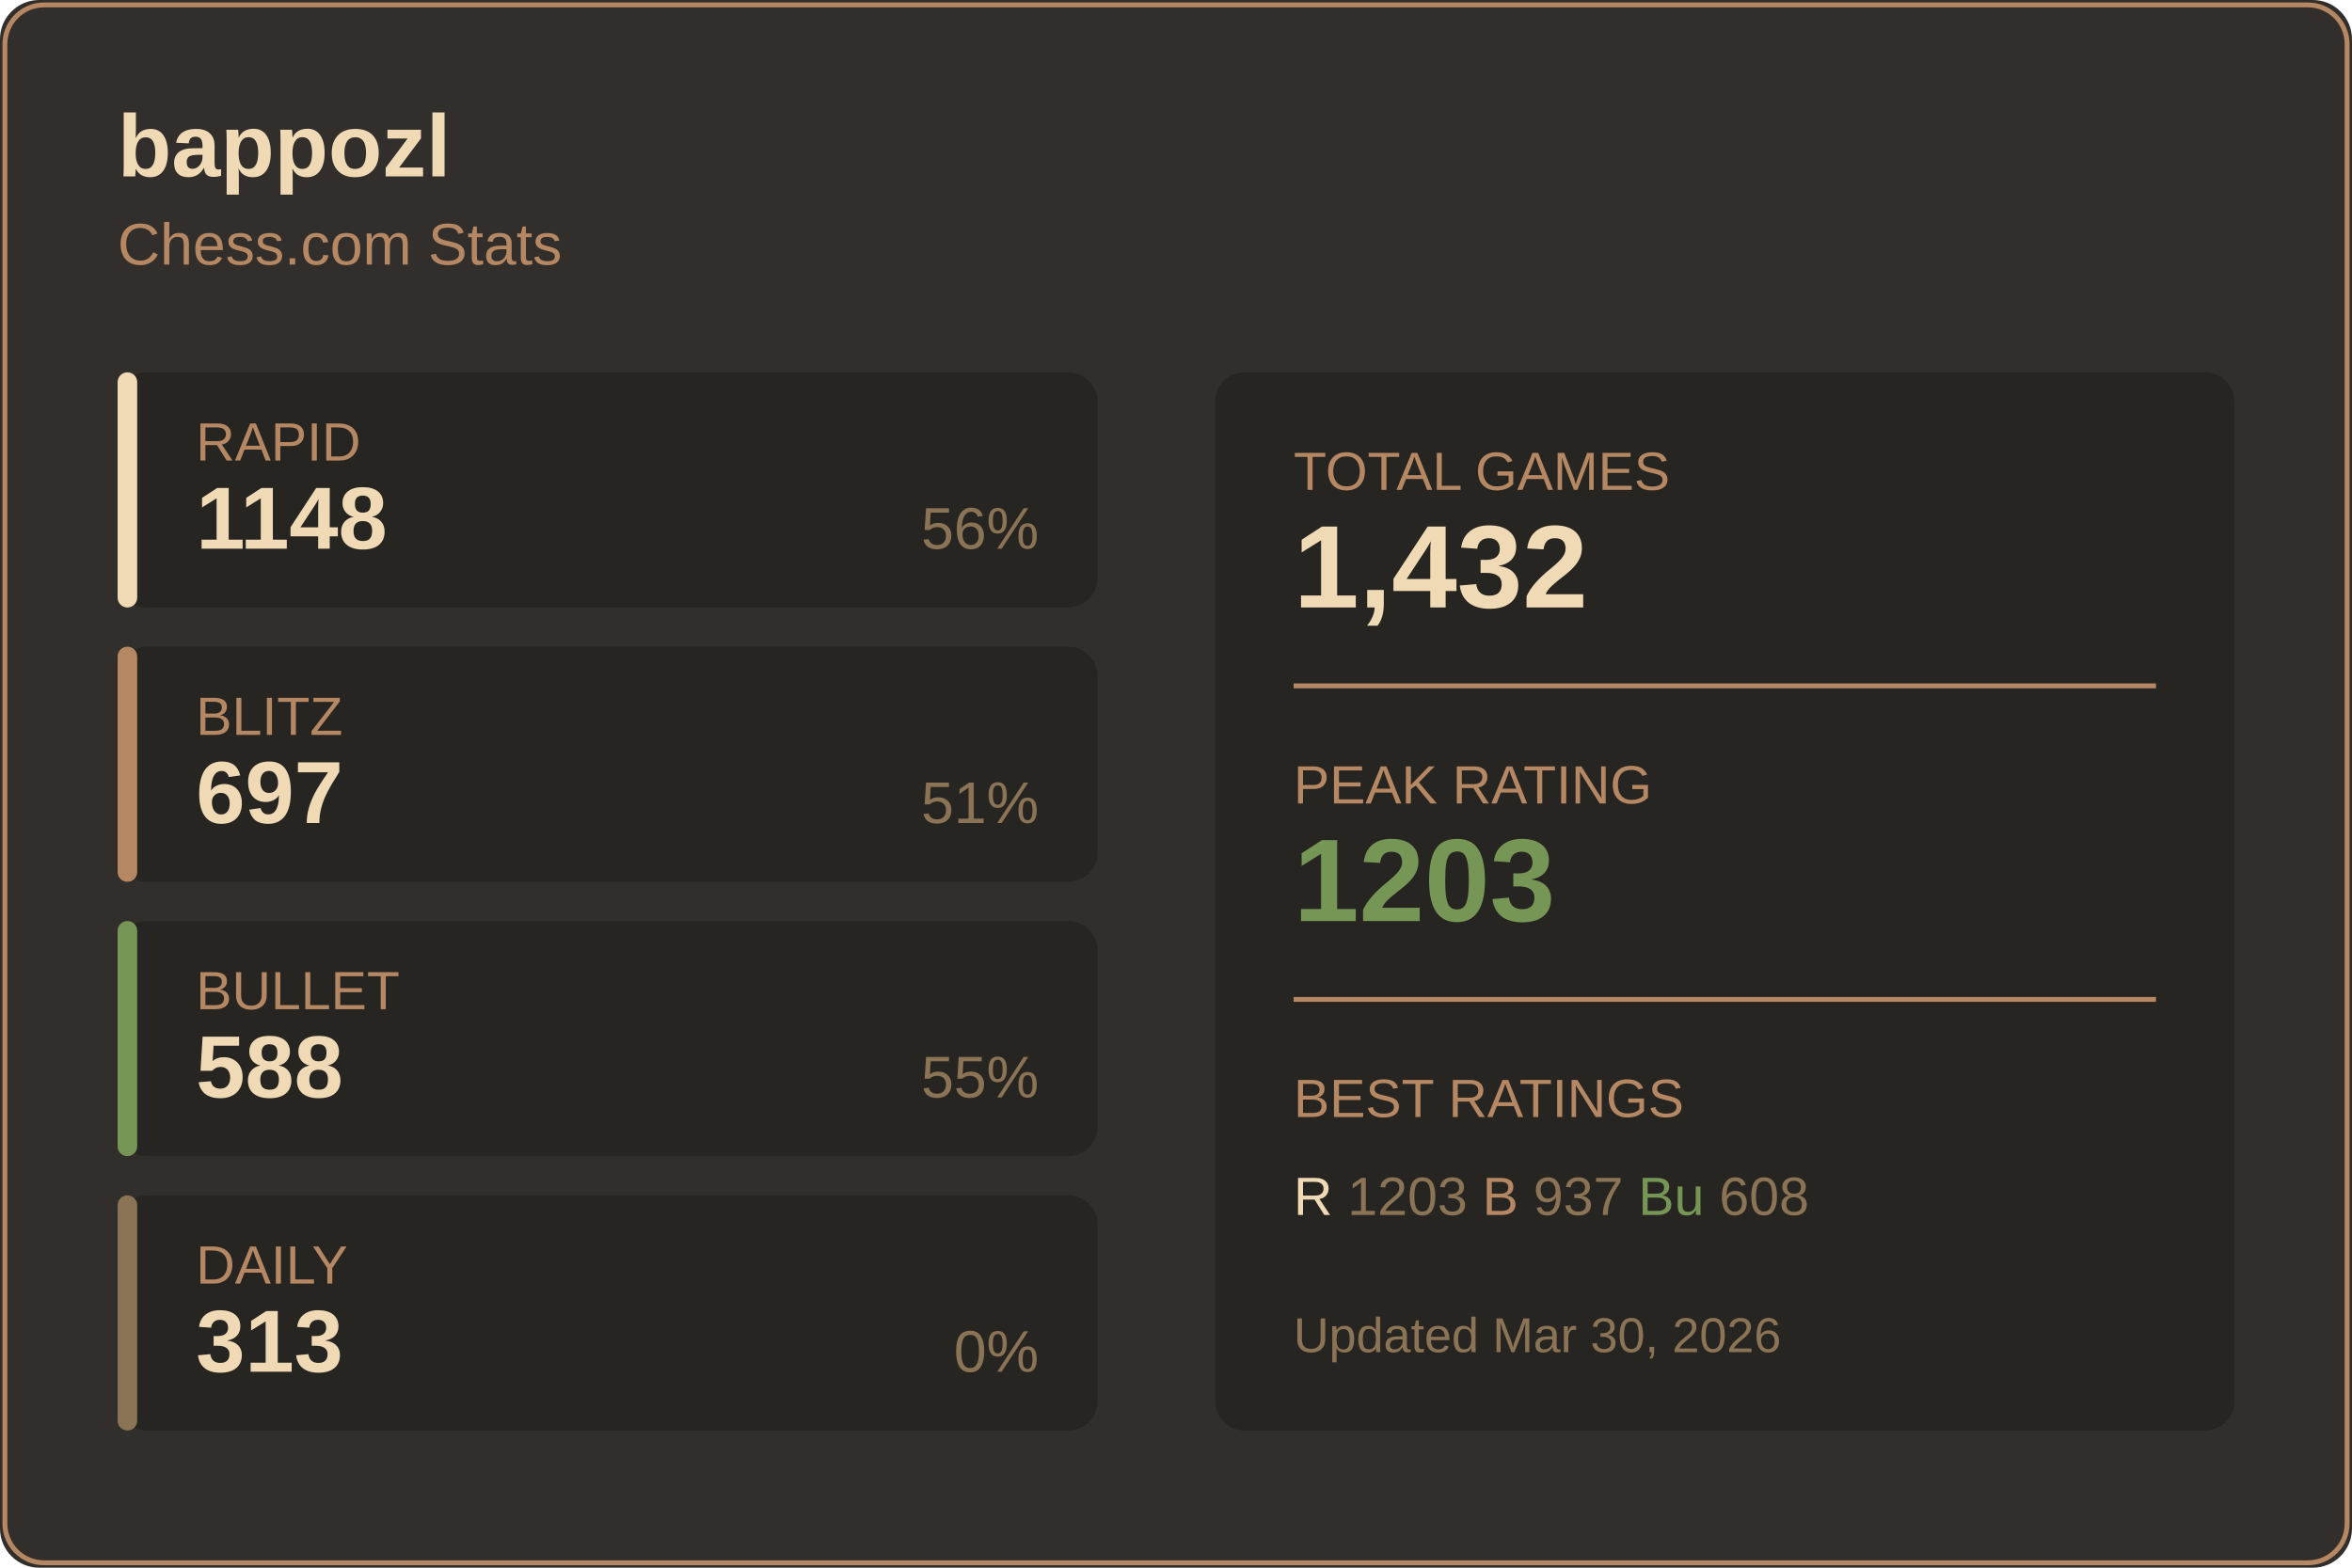
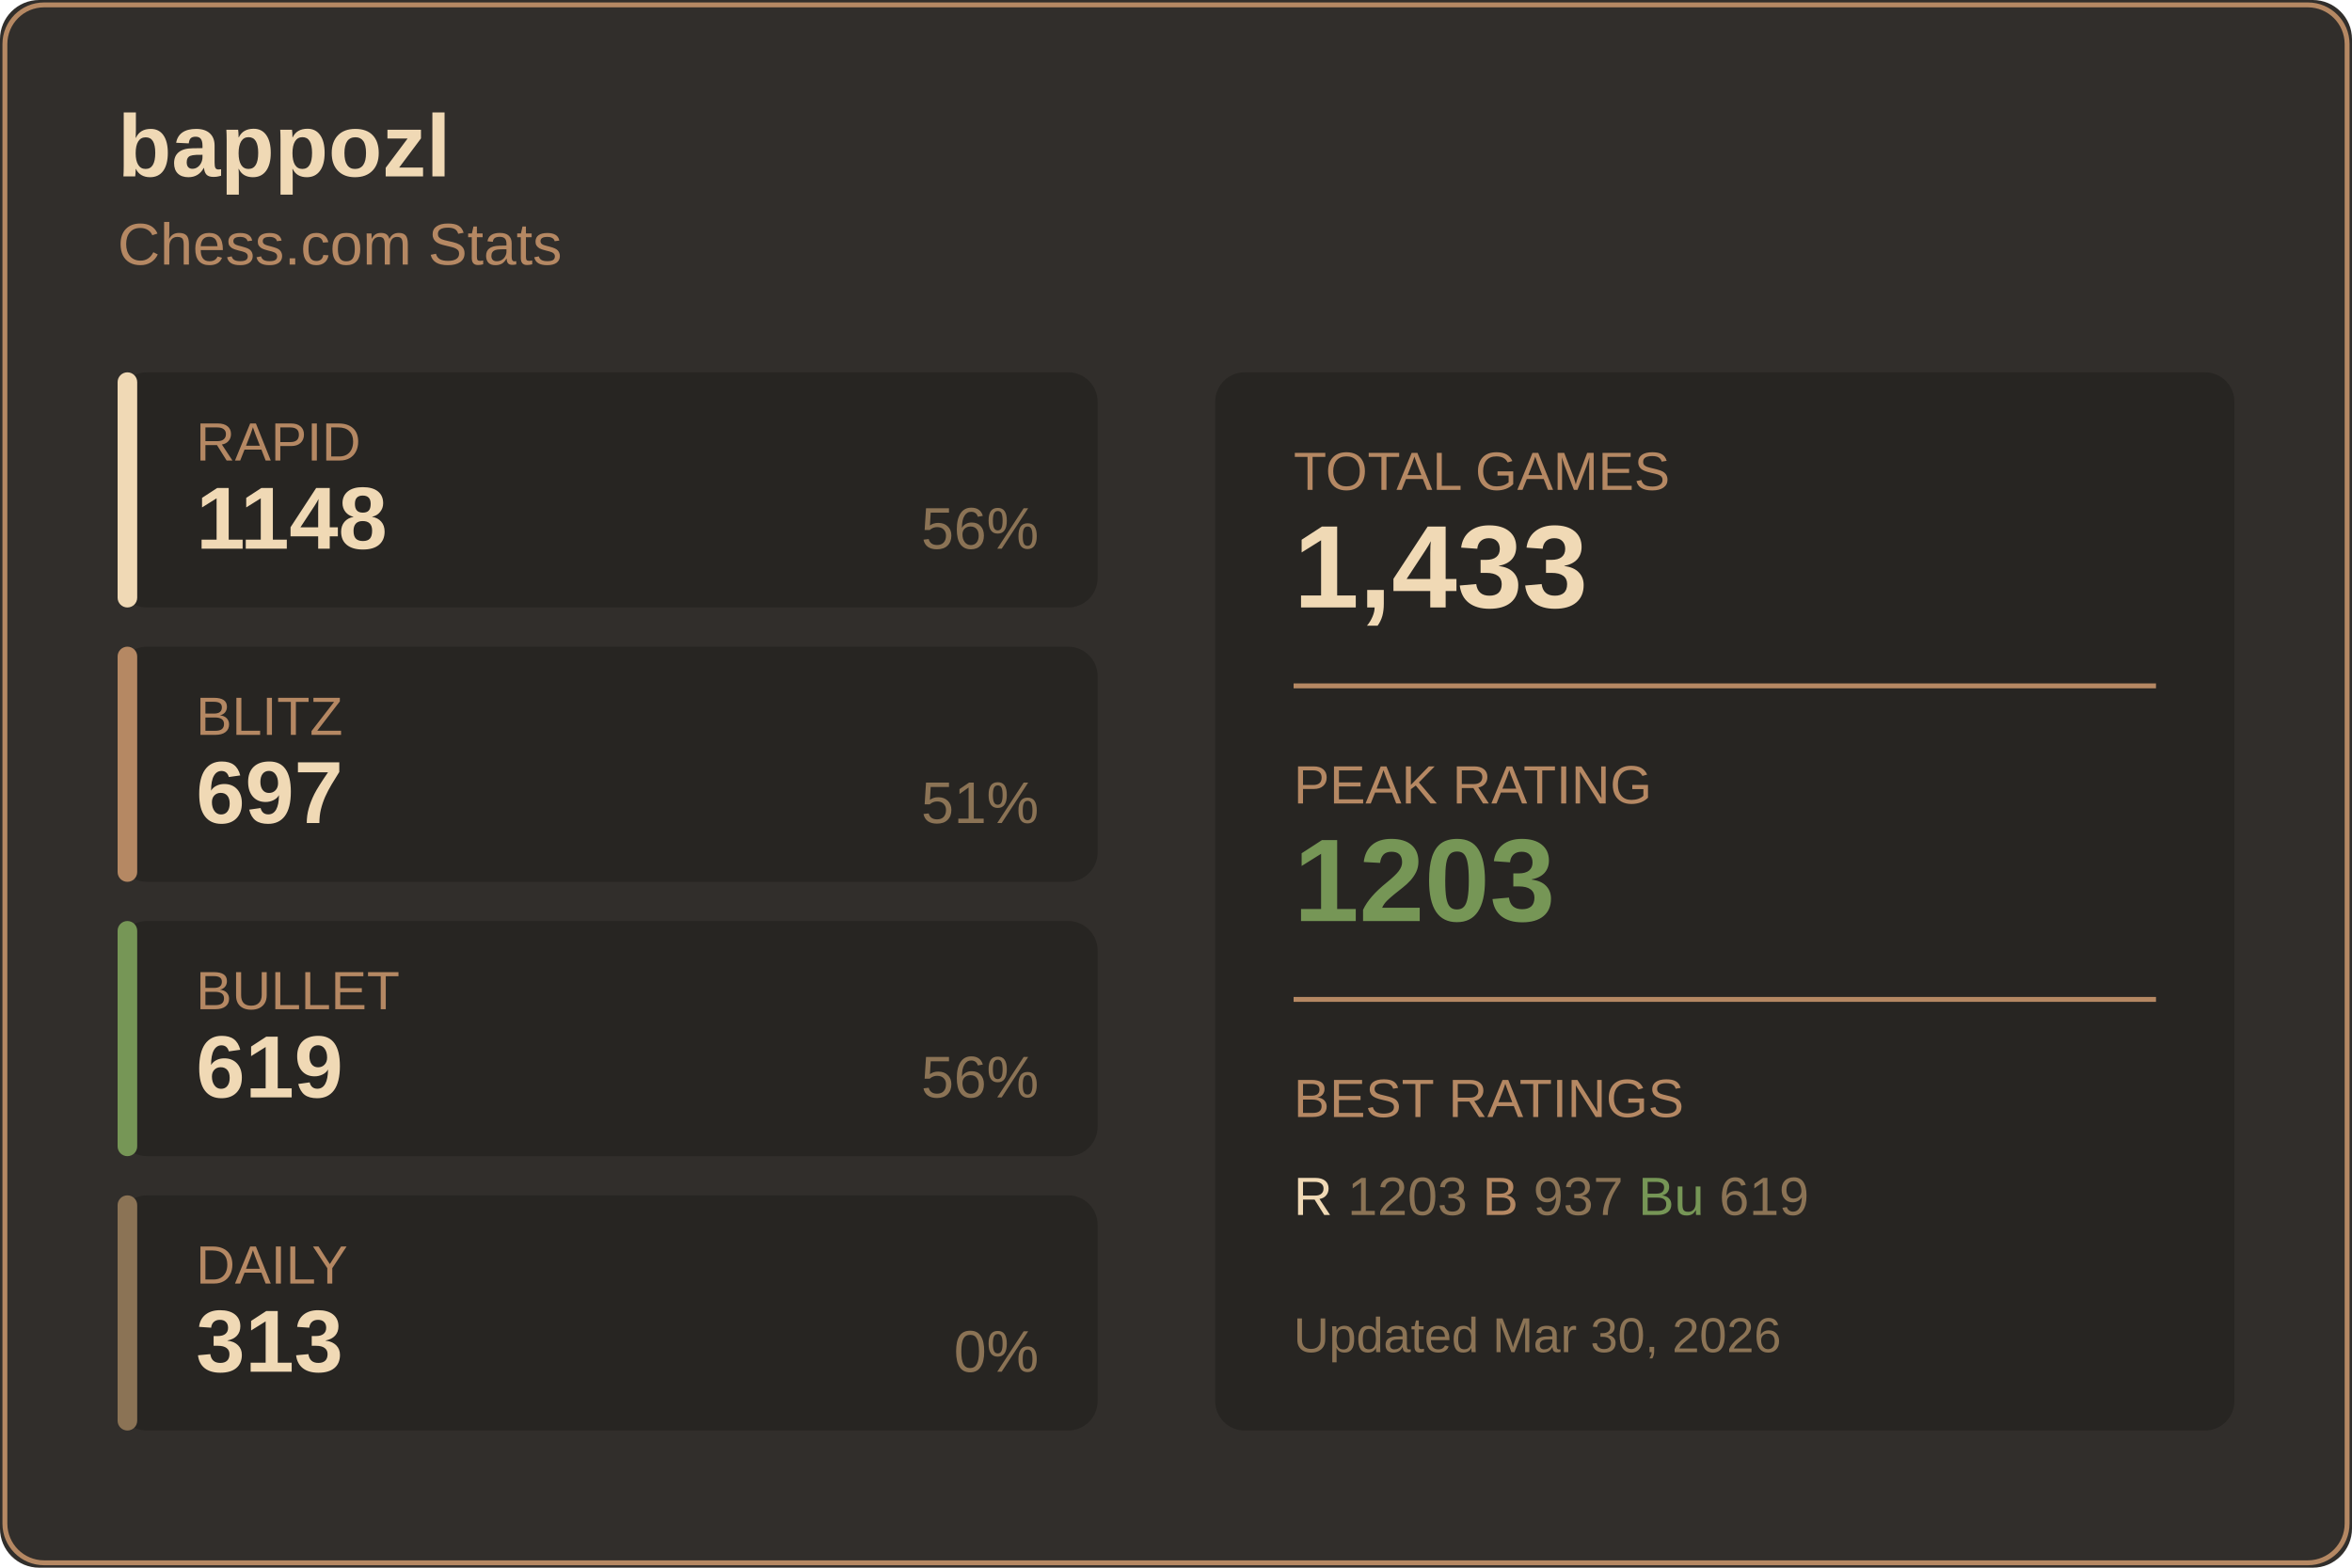
<svg xmlns="http://www.w3.org/2000/svg" width="480" height="320">
  <rect width="480" height="320" fill="#312e2b" rx="8" />
  <rect x="1" y="1" width="478" height="318" fill="none" stroke="#b58863" rx="8" />
  <text x="24" y="36" fill="#f0d9b5" font-size="18" font-weight="600" font-family="Segoe UI, Arial, sans-serif">
    bappozl
  </text>
  <text x="24" y="54" fill="#b58863" font-size="12" font-family="Segoe UI, Arial, sans-serif">
    Chess.com Stats
  </text>
  <g transform="translate(24, 76)">
    <rect width="200" height="48" fill="#272522" rx="6" />
    <rect width="4" height="48" fill="#f0d9b5" rx="2" />
    <text x="16" y="18" fill="#b58863" font-size="11" font-family="Segoe UI, Arial, sans-serif">RAPID</text>
    <text x="16" y="36" fill="#f0d9b5" font-size="18" font-weight="600" font-family="Segoe UI, Arial, sans-serif">1148</text>
    <text x="188" y="36" fill="#8b7355" font-size="12" font-family="Segoe UI, Arial, sans-serif" text-anchor="end">56%</text>
  </g>
  <g transform="translate(24, 132)">
    <rect width="200" height="48" fill="#272522" rx="6" />
    <rect width="4" height="48" fill="#b58863" rx="2" />
    <text x="16" y="18" fill="#b58863" font-size="11" font-family="Segoe UI, Arial, sans-serif">BLITZ</text>
    <text x="16" y="36" fill="#f0d9b5" font-size="18" font-weight="600" font-family="Segoe UI, Arial, sans-serif">697</text>
    <text x="188" y="36" fill="#8b7355" font-size="12" font-family="Segoe UI, Arial, sans-serif" text-anchor="end">51%</text>
  </g>
  <g transform="translate(24, 188)">
    <rect width="200" height="48" fill="#272522" rx="6" />
    <rect width="4" height="48" fill="#769656" rx="2" />
    <text x="16" y="18" fill="#b58863" font-size="11" font-family="Segoe UI, Arial, sans-serif">BULLET</text>
-     <text x="16" y="36" fill="#f0d9b5" font-size="18" font-weight="600" font-family="Segoe UI, Arial, sans-serif">588</text>
-     <text x="188" y="36" fill="#8b7355" font-size="12" font-family="Segoe UI, Arial, sans-serif" text-anchor="end">55%</text>
+     <text x="16" y="36" fill="#f0d9b5" font-size="18" font-weight="600" font-family="Segoe UI, Arial, sans-serif">619</text>
+     <text x="188" y="36" fill="#8b7355" font-size="12" font-family="Segoe UI, Arial, sans-serif" text-anchor="end">56%</text>
  </g>
  <g transform="translate(24, 244)">
    <rect width="200" height="48" fill="#272522" rx="6" />
    <rect width="4" height="48" fill="#8b7355" rx="2" />
    <text x="16" y="18" fill="#b58863" font-size="11" font-family="Segoe UI, Arial, sans-serif">DAILY</text>
    <text x="16" y="36" fill="#f0d9b5" font-size="18" font-weight="600" font-family="Segoe UI, Arial, sans-serif">313</text>
    <text x="188" y="36" fill="#8b7355" font-size="12" font-family="Segoe UI, Arial, sans-serif" text-anchor="end">0%</text>
  </g>
  <g transform="translate(248, 76)">
    <rect width="208" height="216" fill="#272522" rx="6" />
    <text x="16" y="24" fill="#b58863" font-size="11" font-family="Segoe UI, Arial, sans-serif">TOTAL GAMES</text>
-     <text x="16" y="48" fill="#f0d9b5" font-size="24" font-weight="600" font-family="Segoe UI, Arial, sans-serif">1,432</text>
+     <text x="16" y="48" fill="#f0d9b5" font-size="24" font-weight="600" font-family="Segoe UI, Arial, sans-serif">1,433</text>
    <line x1="16" y1="64" x2="192" y2="64" stroke="#b58863" />
    <text x="16" y="88" fill="#b58863" font-size="11" font-family="Segoe UI, Arial, sans-serif">PEAK RATING</text>
    <text x="16" y="112" fill="#769656" font-size="24" font-weight="600" font-family="Segoe UI, Arial, sans-serif">1203</text>
    <line x1="16" y1="128" x2="192" y2="128" stroke="#b58863" />
    <text x="16" y="152" fill="#b58863" font-size="11" font-family="Segoe UI, Arial, sans-serif">BEST RATINGS</text>
    <text x="16" y="172" fill="#8b7355" font-size="11" font-family="Segoe UI, Arial, sans-serif">
      <tspan fill="#f0d9b5">R</tspan> 1203
      <tspan fill="#b58863">B</tspan> 937
-       <tspan fill="#769656">Bu</tspan> 608
+       <tspan fill="#769656">Bu</tspan> 619
    </text>
    <text x="16" y="200" fill="#8b7355" font-size="10" font-family="Segoe UI, Arial, sans-serif">
      Updated Mar 30, 2026
    </text>
  </g>
</svg>
